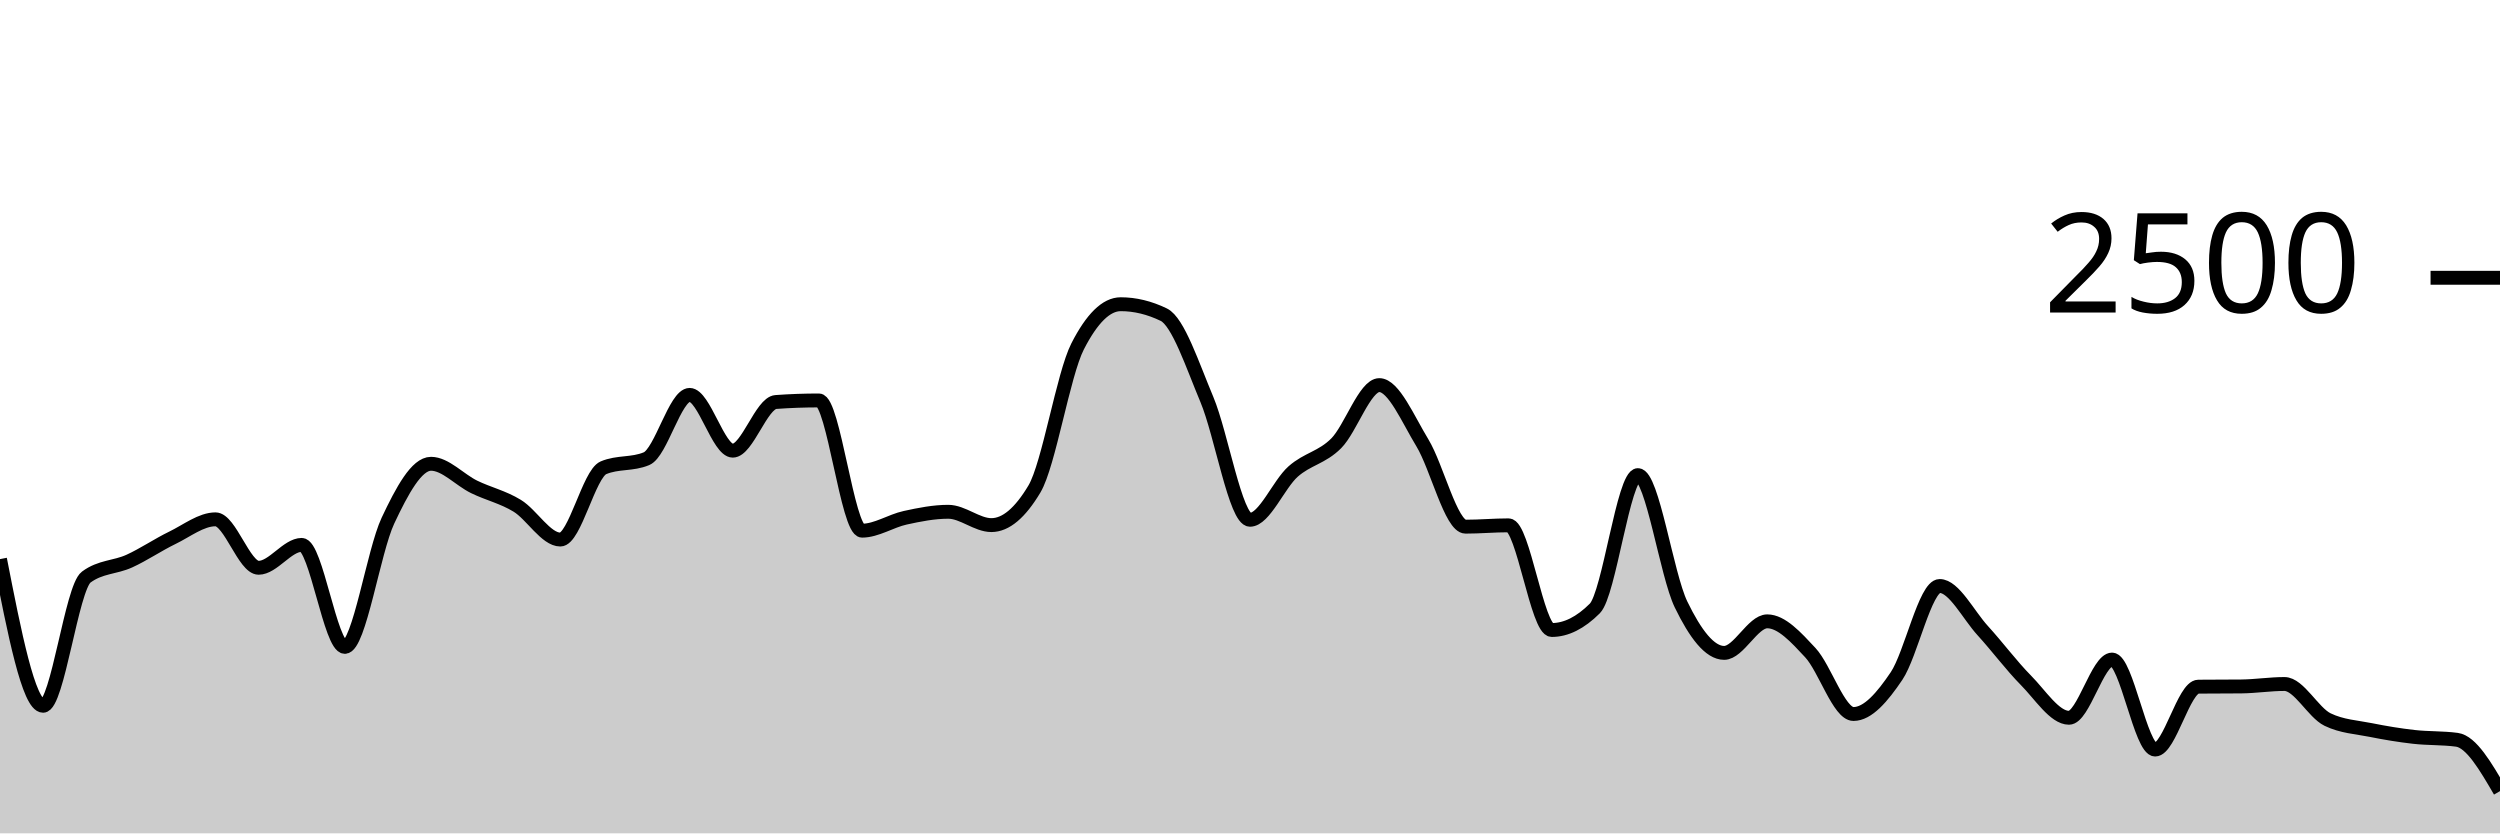
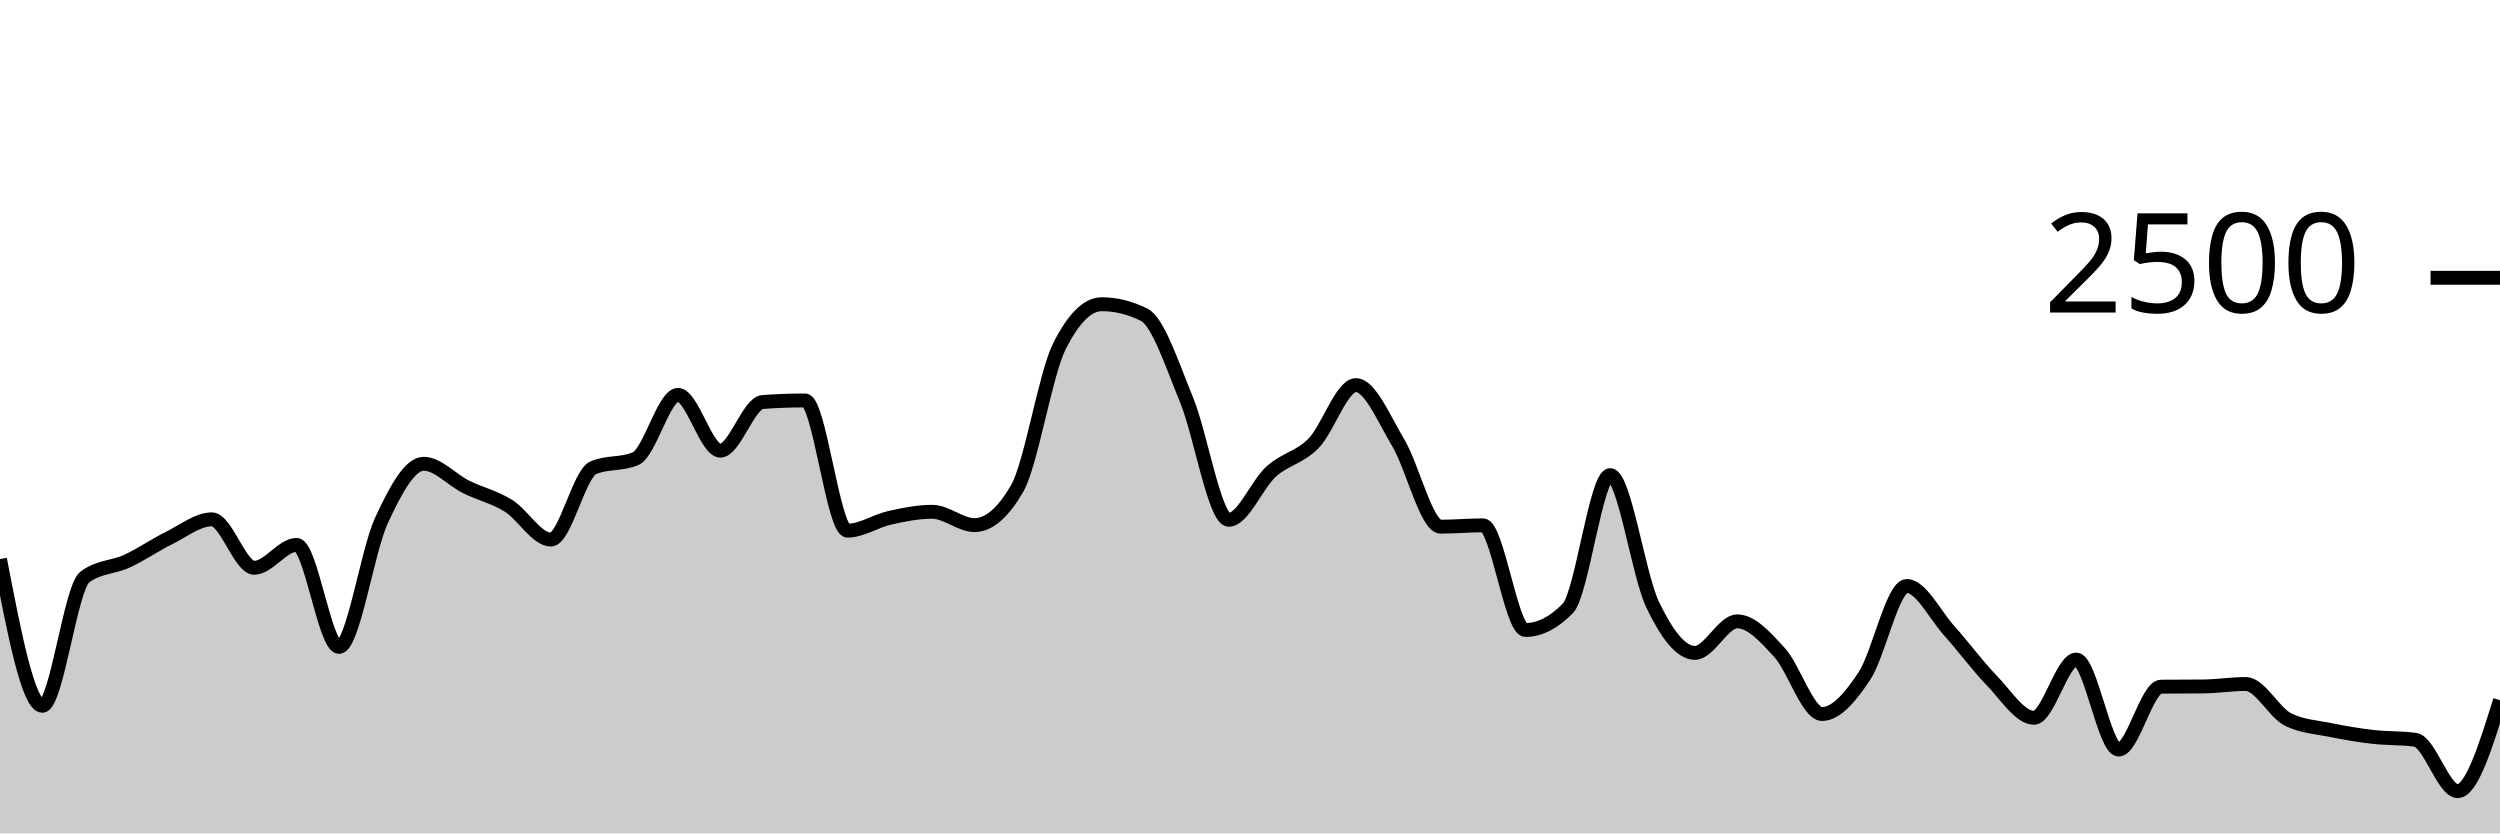
<svg xmlns="http://www.w3.org/2000/svg" viewBox="0 0 180 60">
  <g transform="translate(0,20)">
-     <path class="area" fill="rgba(0, 0, 0, 0.2)" d="M0,20.256C1.034,25.536,2.069,30.816,3.103,30.816C4.138,30.816,5.172,22.32,6.207,21.552C7.241,20.784,8.276,20.872,9.31,20.4C10.345,19.928,11.379,19.221,12.414,18.72C13.448,18.219,14.483,17.392,15.517,17.392C16.552,17.392,17.586,20.88,18.621,20.88C19.655,20.88,20.69,19.232,21.724,19.232C22.759,19.232,23.793,26.576,24.828,26.576C25.862,26.576,26.897,19.685,27.931,17.488C28.966,15.291,30,13.392,31.034,13.392C32.069,13.392,33.103,14.552,34.138,15.056C35.172,15.56,36.207,15.784,37.241,16.416C38.276,17.048,39.31,18.848,40.345,18.848C41.379,18.848,42.414,14.117,43.448,13.68C44.483,13.243,45.517,13.461,46.552,13.024C47.586,12.587,48.621,8.432,49.655,8.432C50.69,8.432,51.724,12.448,52.759,12.448C53.793,12.448,54.828,9.019,55.862,8.944C56.897,8.869,57.931,8.832,58.966,8.832C60,8.832,61.034,18.208,62.069,18.208C63.103,18.208,64.138,17.507,65.172,17.28C66.207,17.053,67.241,16.848,68.276,16.848C69.31,16.848,70.345,17.808,71.379,17.808C72.414,17.808,73.448,16.939,74.483,15.2C75.517,13.461,76.552,6.971,77.586,4.944C78.621,2.917,79.655,1.904,80.69,1.904C81.724,1.904,82.759,2.155,83.793,2.656C84.828,3.157,85.862,6.307,86.897,8.768C87.931,11.229,88.966,17.424,90,17.424C91.034,17.424,92.069,14.869,93.103,13.952C94.138,13.035,95.172,12.957,96.207,11.92C97.241,10.883,98.276,7.728,99.31,7.728C100.345,7.728,101.379,10.189,102.414,11.888C103.448,13.587,104.483,17.92,105.517,17.92C106.552,17.92,107.586,17.824,108.621,17.824C109.655,17.824,110.69,25.36,111.724,25.36C112.759,25.36,113.793,24.843,114.828,23.808C115.862,22.773,116.897,14.208,117.931,14.208C118.966,14.208,120,21.387,121.034,23.52C122.069,25.653,123.103,27.008,124.138,27.008C125.172,27.008,126.207,24.736,127.241,24.736C128.276,24.736,129.31,25.88,130.345,26.992C131.379,28.104,132.414,31.408,133.448,31.408C134.483,31.408,135.517,30.208,136.552,28.672C137.586,27.136,138.621,22.192,139.655,22.192C140.69,22.192,141.724,24.277,142.759,25.408C143.793,26.539,144.828,27.931,145.862,28.976C146.897,30.021,147.931,31.68,148.966,31.68C150,31.68,151.034,27.488,152.069,27.488C153.103,27.488,154.138,33.968,155.172,33.968C156.207,33.968,157.241,29.451,158.276,29.44C159.31,29.429,160.345,29.435,161.379,29.424C162.414,29.413,163.448,29.248,164.483,29.248C165.517,29.248,166.552,31.307,167.586,31.808C168.621,32.309,169.655,32.352,170.69,32.56C171.724,32.768,172.759,32.939,173.793,33.056C174.828,33.173,175.862,33.125,176.897,33.264C177.931,33.403,178.966,35.181,180,36.96L180,40C178.966,40,177.931,40,176.897,40C175.862,40,174.828,40,173.793,40C172.759,40,171.724,40,170.69,40C169.655,40,168.621,40,167.586,40C166.552,40,165.517,40,164.483,40C163.448,40,162.414,40,161.379,40C160.345,40,159.31,40,158.276,40C157.241,40,156.207,40,155.172,40C154.138,40,153.103,40,152.069,40C151.034,40,150,40,148.966,40C147.931,40,146.897,40,145.862,40C144.828,40,143.793,40,142.759,40C141.724,40,140.69,40,139.655,40C138.621,40,137.586,40,136.552,40C135.517,40,134.483,40,133.448,40C132.414,40,131.379,40,130.345,40C129.31,40,128.276,40,127.241,40C126.207,40,125.172,40,124.138,40C123.103,40,122.069,40,121.034,40C120,40,118.966,40,117.931,40C116.897,40,115.862,40,114.828,40C113.793,40,112.759,40,111.724,40C110.69,40,109.655,40,108.621,40C107.586,40,106.552,40,105.517,40C104.483,40,103.448,40,102.414,40C101.379,40,100.345,40,99.31,40C98.276,40,97.241,40,96.207,40C95.172,40,94.138,40,93.103,40C92.069,40,91.034,40,90,40C88.966,40,87.931,40,86.897,40C85.862,40,84.828,40,83.793,40C82.759,40,81.724,40,80.69,40C79.655,40,78.621,40,77.586,40C76.552,40,75.517,40,74.483,40C73.448,40,72.414,40,71.379,40C70.345,40,69.31,40,68.276,40C67.241,40,66.207,40,65.172,40C64.138,40,63.103,40,62.069,40C61.034,40,60,40,58.966,40C57.931,40,56.897,40,55.862,40C54.828,40,53.793,40,52.759,40C51.724,40,50.69,40,49.655,40C48.621,40,47.586,40,46.552,40C45.517,40,44.483,40,43.448,40C42.414,40,41.379,40,40.345,40C39.31,40,38.276,40,37.241,40C36.207,40,35.172,40,34.138,40C33.103,40,32.069,40,31.034,40C30,40,28.966,40,27.931,40C26.897,40,25.862,40,24.828,40C23.793,40,22.759,40,21.724,40C20.69,40,19.655,40,18.621,40C17.586,40,16.552,40,15.517,40C14.483,40,13.448,40,12.414,40C11.379,40,10.345,40,9.31,40C8.276,40,7.241,40,6.207,40C5.172,40,4.138,40,3.103,40C2.069,40,1.034,40,0,40Z" />
-     <path class="line" stroke="black" fill="none" d="M0,20.256C1.034,25.536,2.069,30.816,3.103,30.816C4.138,30.816,5.172,22.32,6.207,21.552C7.241,20.784,8.276,20.872,9.31,20.4C10.345,19.928,11.379,19.221,12.414,18.72C13.448,18.219,14.483,17.392,15.517,17.392C16.552,17.392,17.586,20.88,18.621,20.88C19.655,20.88,20.69,19.232,21.724,19.232C22.759,19.232,23.793,26.576,24.828,26.576C25.862,26.576,26.897,19.685,27.931,17.488C28.966,15.291,30,13.392,31.034,13.392C32.069,13.392,33.103,14.552,34.138,15.056C35.172,15.56,36.207,15.784,37.241,16.416C38.276,17.048,39.31,18.848,40.345,18.848C41.379,18.848,42.414,14.117,43.448,13.68C44.483,13.243,45.517,13.461,46.552,13.024C47.586,12.587,48.621,8.432,49.655,8.432C50.69,8.432,51.724,12.448,52.759,12.448C53.793,12.448,54.828,9.019,55.862,8.944C56.897,8.869,57.931,8.832,58.966,8.832C60,8.832,61.034,18.208,62.069,18.208C63.103,18.208,64.138,17.507,65.172,17.28C66.207,17.053,67.241,16.848,68.276,16.848C69.31,16.848,70.345,17.808,71.379,17.808C72.414,17.808,73.448,16.939,74.483,15.2C75.517,13.461,76.552,6.971,77.586,4.944C78.621,2.917,79.655,1.904,80.69,1.904C81.724,1.904,82.759,2.155,83.793,2.656C84.828,3.157,85.862,6.307,86.897,8.768C87.931,11.229,88.966,17.424,90,17.424C91.034,17.424,92.069,14.869,93.103,13.952C94.138,13.035,95.172,12.957,96.207,11.92C97.241,10.883,98.276,7.728,99.31,7.728C100.345,7.728,101.379,10.189,102.414,11.888C103.448,13.587,104.483,17.92,105.517,17.92C106.552,17.92,107.586,17.824,108.621,17.824C109.655,17.824,110.69,25.36,111.724,25.36C112.759,25.36,113.793,24.843,114.828,23.808C115.862,22.773,116.897,14.208,117.931,14.208C118.966,14.208,120,21.387,121.034,23.52C122.069,25.653,123.103,27.008,124.138,27.008C125.172,27.008,126.207,24.736,127.241,24.736C128.276,24.736,129.31,25.88,130.345,26.992C131.379,28.104,132.414,31.408,133.448,31.408C134.483,31.408,135.517,30.208,136.552,28.672C137.586,27.136,138.621,22.192,139.655,22.192C140.69,22.192,141.724,24.277,142.759,25.408C143.793,26.539,144.828,27.931,145.862,28.976C146.897,30.021,147.931,31.68,148.966,31.68C150,31.68,151.034,27.488,152.069,27.488C153.103,27.488,154.138,33.968,155.172,33.968C156.207,33.968,157.241,29.451,158.276,29.44C159.31,29.429,160.345,29.435,161.379,29.424C162.414,29.413,163.448,29.248,164.483,29.248C165.517,29.248,166.552,31.307,167.586,31.808C168.621,32.309,169.655,32.352,170.69,32.56C171.724,32.768,172.759,32.939,173.793,33.056C174.828,33.173,175.862,33.125,176.897,33.264C177.931,33.403,178.966,35.181,180,36.96" />
+     <path class="area" fill="rgba(0, 0, 0, 0.2)" d="M0,20.256C1.017,25.536,2.034,30.816,3.051,30.816C4.068,30.816,5.085,22.32,6.102,21.552C7.119,20.784,8.136,20.872,9.153,20.4C10.169,19.928,11.186,19.221,12.203,18.72C13.22,18.219,14.237,17.392,15.254,17.392C16.271,17.392,17.288,20.88,18.305,20.88C19.322,20.88,20.339,19.232,21.356,19.232C22.373,19.232,23.39,26.576,24.407,26.576C25.424,26.576,26.441,19.685,27.458,17.488C28.475,15.291,29.492,13.392,30.508,13.392C31.525,13.392,32.542,14.552,33.559,15.056C34.576,15.56,35.593,15.784,36.61,16.416C37.627,17.048,38.644,18.848,39.661,18.848C40.678,18.848,41.695,14.117,42.712,13.68C43.729,13.243,44.746,13.461,45.763,13.024C46.78,12.587,47.797,8.432,48.814,8.432C49.831,8.432,50.847,12.448,51.864,12.448C52.881,12.448,53.898,9.019,54.915,8.944C55.932,8.869,56.949,8.832,57.966,8.832C58.983,8.832,60,18.208,61.017,18.208C62.034,18.208,63.051,17.507,64.068,17.28C65.085,17.053,66.102,16.848,67.119,16.848C68.136,16.848,69.153,17.808,70.169,17.808C71.186,17.808,72.203,16.939,73.22,15.2C74.237,13.461,75.254,6.971,76.271,4.944C77.288,2.917,78.305,1.904,79.322,1.904C80.339,1.904,81.356,2.155,82.373,2.656C83.39,3.157,84.407,6.307,85.424,8.768C86.441,11.229,87.458,17.424,88.475,17.424C89.492,17.424,90.508,14.869,91.525,13.952C92.542,13.035,93.559,12.957,94.576,11.92C95.593,10.883,96.61,7.728,97.627,7.728C98.644,7.728,99.661,10.189,100.678,11.888C101.695,13.587,102.712,17.92,103.729,17.92C104.746,17.92,105.763,17.824,106.78,17.824C107.797,17.824,108.814,25.36,109.831,25.36C110.847,25.36,111.864,24.843,112.881,23.808C113.898,22.773,114.915,14.208,115.932,14.208C116.949,14.208,117.966,21.387,118.983,23.52C120,25.653,121.017,27.008,122.034,27.008C123.051,27.008,124.068,24.736,125.085,24.736C126.102,24.736,127.119,25.88,128.136,26.992C129.153,28.104,130.169,31.408,131.186,31.408C132.203,31.408,133.22,30.208,134.237,28.672C135.254,27.136,136.271,22.192,137.288,22.192C138.305,22.192,139.322,24.277,140.339,25.408C141.356,26.539,142.373,27.931,143.39,28.976C144.407,30.021,145.424,31.68,146.441,31.68C147.458,31.68,148.475,27.488,149.492,27.488C150.508,27.488,151.525,33.968,152.542,33.968C153.559,33.968,154.576,29.451,155.593,29.44C156.61,29.429,157.627,29.435,158.644,29.424C159.661,29.413,160.678,29.248,161.695,29.248C162.712,29.248,163.729,31.307,164.746,31.808C165.763,32.309,166.78,32.352,167.797,32.56C168.814,32.768,169.831,32.939,170.847,33.056C171.864,33.173,172.881,33.125,173.898,33.264C174.915,33.403,175.932,36.96,176.949,36.96C177.966,36.96,178.983,33.688,180,30.416L180,40C178.983,40,177.966,40,176.949,40C175.932,40,174.915,40,173.898,40C172.881,40,171.864,40,170.847,40C169.831,40,168.814,40,167.797,40C166.78,40,165.763,40,164.746,40C163.729,40,162.712,40,161.695,40C160.678,40,159.661,40,158.644,40C157.627,40,156.61,40,155.593,40C154.576,40,153.559,40,152.542,40C151.525,40,150.508,40,149.492,40C148.475,40,147.458,40,146.441,40C145.424,40,144.407,40,143.39,40C142.373,40,141.356,40,140.339,40C139.322,40,138.305,40,137.288,40C136.271,40,135.254,40,134.237,40C133.22,40,132.203,40,131.186,40C130.169,40,129.153,40,128.136,40C127.119,40,126.102,40,125.085,40C124.068,40,123.051,40,122.034,40C121.017,40,120,40,118.983,40C117.966,40,116.949,40,115.932,40C114.915,40,113.898,40,112.881,40C111.864,40,110.847,40,109.831,40C108.814,40,107.797,40,106.78,40C105.763,40,104.746,40,103.729,40C102.712,40,101.695,40,100.678,40C99.661,40,98.644,40,97.627,40C96.61,40,95.593,40,94.576,40C93.559,40,92.542,40,91.525,40C90.508,40,89.492,40,88.475,40C87.458,40,86.441,40,85.424,40C84.407,40,83.39,40,82.373,40C81.356,40,80.339,40,79.322,40C78.305,40,77.288,40,76.271,40C75.254,40,74.237,40,73.22,40C72.203,40,71.186,40,70.169,40C69.153,40,68.136,40,67.119,40C66.102,40,65.085,40,64.068,40C63.051,40,62.034,40,61.017,40C60,40,58.983,40,57.966,40C56.949,40,55.932,40,54.915,40C53.898,40,52.881,40,51.864,40C50.847,40,49.831,40,48.814,40C47.797,40,46.78,40,45.763,40C44.746,40,43.729,40,42.712,40C41.695,40,40.678,40,39.661,40C38.644,40,37.627,40,36.61,40C35.593,40,34.576,40,33.559,40C32.542,40,31.525,40,30.508,40C29.492,40,28.475,40,27.458,40C26.441,40,25.424,40,24.407,40C23.39,40,22.373,40,21.356,40C20.339,40,19.322,40,18.305,40C17.288,40,16.271,40,15.254,40C14.237,40,13.22,40,12.203,40C11.186,40,10.169,40,9.153,40C8.136,40,7.119,40,6.102,40C5.085,40,4.068,40,3.051,40C2.034,40,1.017,40,0,40Z" />
+     <path class="line" stroke="black" fill="none" d="M0,20.256C1.017,25.536,2.034,30.816,3.051,30.816C4.068,30.816,5.085,22.32,6.102,21.552C7.119,20.784,8.136,20.872,9.153,20.4C10.169,19.928,11.186,19.221,12.203,18.72C13.22,18.219,14.237,17.392,15.254,17.392C16.271,17.392,17.288,20.88,18.305,20.88C19.322,20.88,20.339,19.232,21.356,19.232C22.373,19.232,23.39,26.576,24.407,26.576C25.424,26.576,26.441,19.685,27.458,17.488C28.475,15.291,29.492,13.392,30.508,13.392C31.525,13.392,32.542,14.552,33.559,15.056C34.576,15.56,35.593,15.784,36.61,16.416C37.627,17.048,38.644,18.848,39.661,18.848C40.678,18.848,41.695,14.117,42.712,13.68C43.729,13.243,44.746,13.461,45.763,13.024C46.78,12.587,47.797,8.432,48.814,8.432C49.831,8.432,50.847,12.448,51.864,12.448C52.881,12.448,53.898,9.019,54.915,8.944C55.932,8.869,56.949,8.832,57.966,8.832C58.983,8.832,60,18.208,61.017,18.208C62.034,18.208,63.051,17.507,64.068,17.28C65.085,17.053,66.102,16.848,67.119,16.848C68.136,16.848,69.153,17.808,70.169,17.808C71.186,17.808,72.203,16.939,73.22,15.2C74.237,13.461,75.254,6.971,76.271,4.944C77.288,2.917,78.305,1.904,79.322,1.904C80.339,1.904,81.356,2.155,82.373,2.656C83.39,3.157,84.407,6.307,85.424,8.768C86.441,11.229,87.458,17.424,88.475,17.424C89.492,17.424,90.508,14.869,91.525,13.952C92.542,13.035,93.559,12.957,94.576,11.92C95.593,10.883,96.61,7.728,97.627,7.728C98.644,7.728,99.661,10.189,100.678,11.888C101.695,13.587,102.712,17.92,103.729,17.92C104.746,17.92,105.763,17.824,106.78,17.824C107.797,17.824,108.814,25.36,109.831,25.36C110.847,25.36,111.864,24.843,112.881,23.808C113.898,22.773,114.915,14.208,115.932,14.208C116.949,14.208,117.966,21.387,118.983,23.52C120,25.653,121.017,27.008,122.034,27.008C123.051,27.008,124.068,24.736,125.085,24.736C126.102,24.736,127.119,25.88,128.136,26.992C129.153,28.104,130.169,31.408,131.186,31.408C132.203,31.408,133.22,30.208,134.237,28.672C135.254,27.136,136.271,22.192,137.288,22.192C138.305,22.192,139.322,24.277,140.339,25.408C141.356,26.539,142.373,27.931,143.39,28.976C144.407,30.021,145.424,31.68,146.441,31.68C147.458,31.68,148.475,27.488,149.492,27.488C150.508,27.488,151.525,33.968,152.542,33.968C153.559,33.968,154.576,29.451,155.593,29.44C156.61,29.429,157.627,29.435,158.644,29.424C159.661,29.413,160.678,29.248,161.695,29.248C162.712,29.248,163.729,31.307,164.746,31.808C165.763,32.309,166.78,32.352,167.797,32.56C168.814,32.768,169.831,32.939,170.847,33.056C171.864,33.173,172.881,33.125,173.898,33.264C174.915,33.403,175.932,36.96,176.949,36.96C177.966,36.96,178.983,33.688,180,30.416" />
    <path class="axis-ceiling" stroke-width="1" stroke="black" fill="none" d="M175,0L180,0" />
    <text class="axis-ceiling-label" font-family="sans-serif" text-anchor="end" font-size="10px" x="170" y="2.5">2500</text>
  </g>
</svg>
